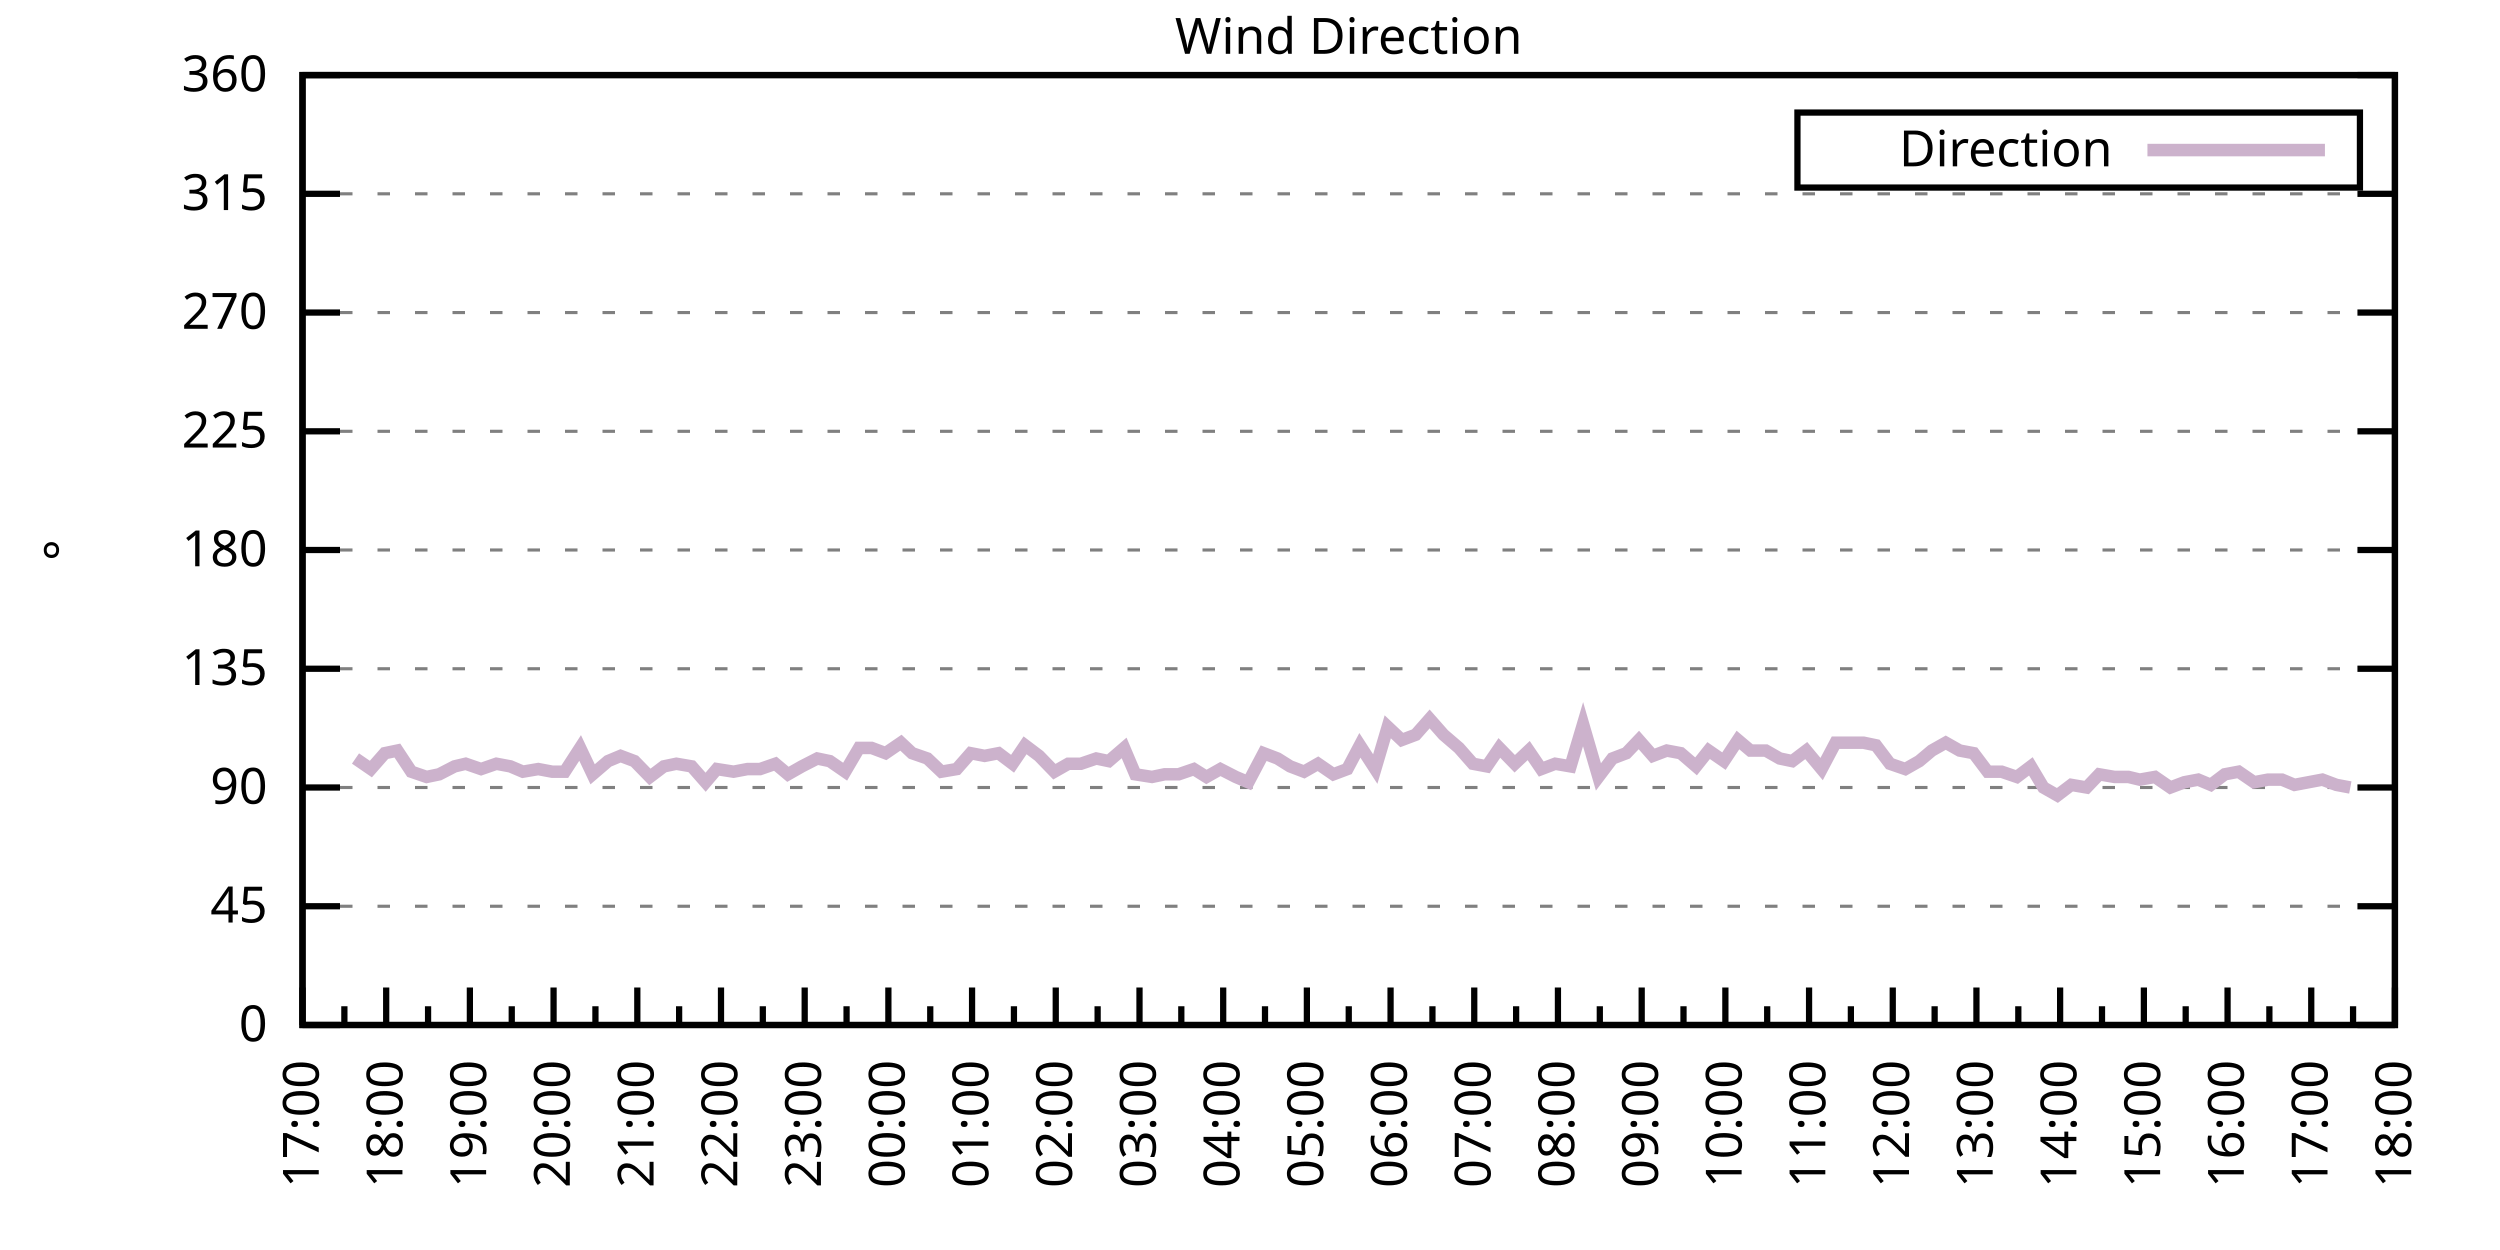
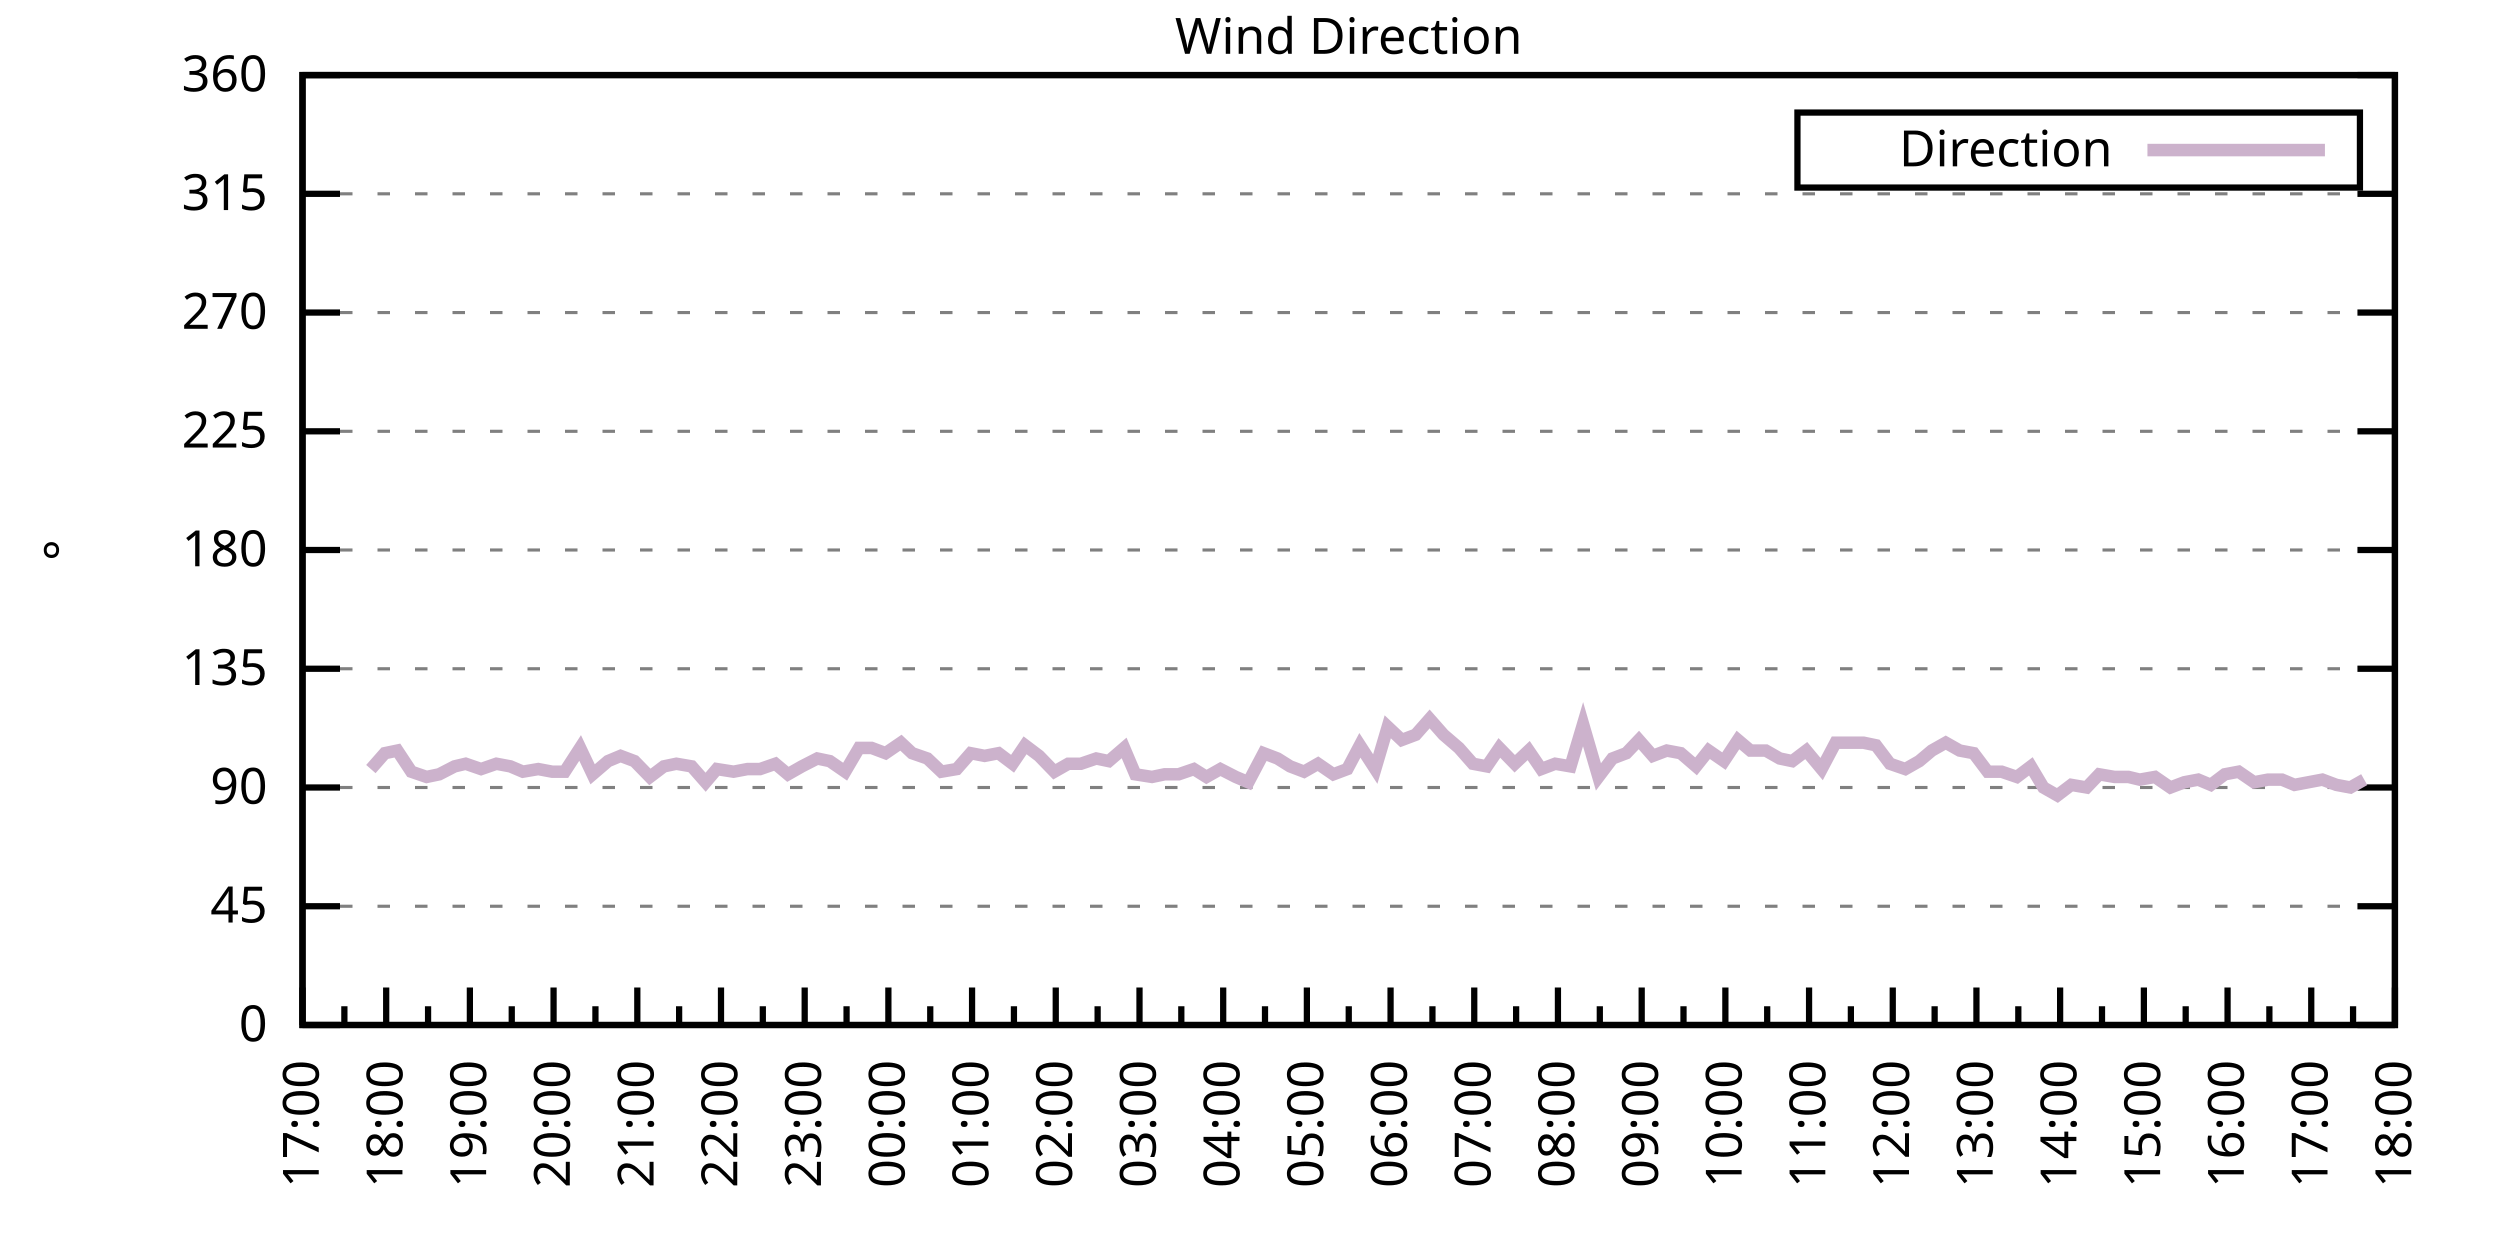
<svg xmlns="http://www.w3.org/2000/svg" xmlns:xlink="http://www.w3.org/1999/xlink" width="400" height="200" viewBox="0 0 400 200">
  <g id="gnuplot_canvas">
    <rect x="0" y="0" width="400" height="200" fill="none" />
    <defs>
      <circle id="gpDot" r="0.5" stroke-width="0.5" stroke="currentColor" />
      <path id="gpPt0" stroke-width="0.333" stroke="currentColor" d="M-1,0 h2 M0,-1 v2" />
      <path id="gpPt1" stroke-width="0.333" stroke="currentColor" d="M-1,-1 L1,1 M1,-1 L-1,1" />
      <path id="gpPt2" stroke-width="0.333" stroke="currentColor" d="M-1,0 L1,0 M0,-1 L0,1 M-1,-1 L1,1 M-1,1 L1,-1" />
      <rect id="gpPt3" stroke-width="0.333" stroke="currentColor" x="-1" y="-1" width="2" height="2" />
      <rect id="gpPt4" stroke-width="0.333" stroke="currentColor" fill="currentColor" x="-1" y="-1" width="2" height="2" />
      <circle id="gpPt5" stroke-width="0.333" stroke="currentColor" cx="0" cy="0" r="1" />
      <use xlink:href="#gpPt5" id="gpPt6" fill="currentColor" stroke="none" />
      <path id="gpPt7" stroke-width="0.333" stroke="currentColor" d="M0,-1.33 L-1.33,0.67 L1.33,0.67 z" />
      <use xlink:href="#gpPt7" id="gpPt8" fill="currentColor" stroke="none" />
      <use xlink:href="#gpPt7" id="gpPt9" stroke="currentColor" transform="rotate(180)" />
      <use xlink:href="#gpPt9" id="gpPt10" fill="currentColor" stroke="none" />
      <use xlink:href="#gpPt3" id="gpPt11" stroke="currentColor" transform="rotate(45)" />
      <use xlink:href="#gpPt11" id="gpPt12" fill="currentColor" stroke="none" />
      <path id="gpPt13" stroke-width="0.333" stroke="currentColor" d="M0,1.330 L1.265,0.411 L0.782,-1.067 L-0.782,-1.076 L-1.265,0.411 z" />
      <use xlink:href="#gpPt13" id="gpPt14" fill="currentColor" stroke="none" />
      <filter id="textbox" filterUnits="objectBoundingBox" x="0" y="0" height="1" width="1">
        <feFlood flood-color="white" flood-opacity="1" result="bgnd" />
        <feComposite in="SourceGraphic" in2="bgnd" operator="atop" />
      </filter>
      <filter id="greybox" filterUnits="objectBoundingBox" x="0" y="0" height="1" width="1">
        <feFlood flood-color="lightgrey" flood-opacity="1" result="grey" />
        <feComposite in="SourceGraphic" in2="grey" operator="atop" />
      </filter>
    </defs>
    <g fill="none" color="white" stroke="currentColor" stroke-width="1.00" stroke-linecap="butt" stroke-linejoin="miter">
</g>
    <g fill="none" color="black" stroke="currentColor" stroke-width="1.00" stroke-linecap="butt" stroke-linejoin="miter">
      <g stroke="none" shape-rendering="crispEdges">
        <polygon fill="rgb(255, 255, 255)" points="48.40,164.00 383.18,164.00 383.18,12.02 48.40,12.02 " />
      </g>
    </g>
    <g fill="none" color="black" stroke="currentColor" stroke-width="1.00" stroke-linecap="butt" stroke-linejoin="miter">
</g>
    <g fill="none" color="black" stroke="black" stroke-width="0.50" stroke-linecap="butt" stroke-linejoin="miter">
</g>
    <g fill="none" color="gray" stroke="currentColor" stroke-width="0.50" stroke-linecap="butt" stroke-linejoin="miter">
      <path stroke="gray" stroke-dasharray="2,4" class="gridline" d="M48.40,164.00 L383.19,164.00  " />
    </g>
    <g fill="none" color="gray" stroke="gray" stroke-width="1.00" stroke-linecap="butt" stroke-linejoin="miter">
</g>
    <g fill="none" color="black" stroke="currentColor" stroke-width="1.00" stroke-linecap="butt" stroke-linejoin="miter">
      <path stroke="black" d="M48.40,164.00 L54.40,164.00 M383.19,164.00 L377.19,164.00  " />
      <g transform="translate(42.80,166.60)" stroke="none" fill="black" font-family="Sans" font-size="8.00" text-anchor="end">
        <text>
          <tspan font-family="Sans"> 0</tspan>
        </text>
      </g>
    </g>
    <g fill="none" color="black" stroke="currentColor" stroke-width="1.00" stroke-linecap="butt" stroke-linejoin="miter">
</g>
    <g fill="none" color="black" stroke="black" stroke-width="0.50" stroke-linecap="butt" stroke-linejoin="miter">
</g>
    <g fill="none" color="gray" stroke="currentColor" stroke-width="0.50" stroke-linecap="butt" stroke-linejoin="miter">
      <path stroke="gray" stroke-dasharray="2,4" class="gridline" d="M48.40,145.00 L383.19,145.00  " />
    </g>
    <g fill="none" color="gray" stroke="gray" stroke-width="1.00" stroke-linecap="butt" stroke-linejoin="miter">
</g>
    <g fill="none" color="black" stroke="currentColor" stroke-width="1.00" stroke-linecap="butt" stroke-linejoin="miter">
      <path stroke="black" d="M48.40,145.00 L54.40,145.00 M383.19,145.00 L377.19,145.00  " />
      <g transform="translate(42.80,147.60)" stroke="none" fill="black" font-family="Sans" font-size="8.00" text-anchor="end">
        <text>
          <tspan font-family="Sans"> 45</tspan>
        </text>
      </g>
    </g>
    <g fill="none" color="black" stroke="currentColor" stroke-width="1.00" stroke-linecap="butt" stroke-linejoin="miter">
</g>
    <g fill="none" color="black" stroke="black" stroke-width="0.50" stroke-linecap="butt" stroke-linejoin="miter">
</g>
    <g fill="none" color="gray" stroke="currentColor" stroke-width="0.50" stroke-linecap="butt" stroke-linejoin="miter">
      <path stroke="gray" stroke-dasharray="2,4" class="gridline" d="M48.40,126.00 L383.19,126.00  " />
    </g>
    <g fill="none" color="gray" stroke="gray" stroke-width="1.00" stroke-linecap="butt" stroke-linejoin="miter">
</g>
    <g fill="none" color="black" stroke="currentColor" stroke-width="1.00" stroke-linecap="butt" stroke-linejoin="miter">
      <path stroke="black" d="M48.40,126.00 L54.40,126.00 M383.19,126.00 L377.19,126.00  " />
      <g transform="translate(42.80,128.60)" stroke="none" fill="black" font-family="Sans" font-size="8.00" text-anchor="end">
        <text>
          <tspan font-family="Sans"> 90</tspan>
        </text>
      </g>
    </g>
    <g fill="none" color="black" stroke="currentColor" stroke-width="1.00" stroke-linecap="butt" stroke-linejoin="miter">
</g>
    <g fill="none" color="black" stroke="black" stroke-width="0.50" stroke-linecap="butt" stroke-linejoin="miter">
</g>
    <g fill="none" color="gray" stroke="currentColor" stroke-width="0.50" stroke-linecap="butt" stroke-linejoin="miter">
      <path stroke="gray" stroke-dasharray="2,4" class="gridline" d="M48.40,107.00 L383.19,107.00  " />
    </g>
    <g fill="none" color="gray" stroke="gray" stroke-width="1.00" stroke-linecap="butt" stroke-linejoin="miter">
</g>
    <g fill="none" color="black" stroke="currentColor" stroke-width="1.00" stroke-linecap="butt" stroke-linejoin="miter">
      <path stroke="black" d="M48.40,107.00 L54.40,107.00 M383.19,107.00 L377.19,107.00  " />
      <g transform="translate(42.80,109.60)" stroke="none" fill="black" font-family="Sans" font-size="8.00" text-anchor="end">
        <text>
          <tspan font-family="Sans"> 135</tspan>
        </text>
      </g>
    </g>
    <g fill="none" color="black" stroke="currentColor" stroke-width="1.00" stroke-linecap="butt" stroke-linejoin="miter">
</g>
    <g fill="none" color="black" stroke="black" stroke-width="0.50" stroke-linecap="butt" stroke-linejoin="miter">
</g>
    <g fill="none" color="gray" stroke="currentColor" stroke-width="0.50" stroke-linecap="butt" stroke-linejoin="miter">
      <path stroke="gray" stroke-dasharray="2,4" class="gridline" d="M48.40,88.00 L383.19,88.00  " />
    </g>
    <g fill="none" color="gray" stroke="gray" stroke-width="1.00" stroke-linecap="butt" stroke-linejoin="miter">
</g>
    <g fill="none" color="black" stroke="currentColor" stroke-width="1.00" stroke-linecap="butt" stroke-linejoin="miter">
      <path stroke="black" d="M48.40,88.00 L54.40,88.00 M383.19,88.00 L377.19,88.00  " />
      <g transform="translate(42.80,90.60)" stroke="none" fill="black" font-family="Sans" font-size="8.00" text-anchor="end">
        <text>
          <tspan font-family="Sans"> 180</tspan>
        </text>
      </g>
    </g>
    <g fill="none" color="black" stroke="currentColor" stroke-width="1.00" stroke-linecap="butt" stroke-linejoin="miter">
</g>
    <g fill="none" color="black" stroke="black" stroke-width="0.50" stroke-linecap="butt" stroke-linejoin="miter">
</g>
    <g fill="none" color="gray" stroke="currentColor" stroke-width="0.50" stroke-linecap="butt" stroke-linejoin="miter">
      <path stroke="gray" stroke-dasharray="2,4" class="gridline" d="M48.40,69.01 L383.19,69.01  " />
    </g>
    <g fill="none" color="gray" stroke="gray" stroke-width="1.00" stroke-linecap="butt" stroke-linejoin="miter">
</g>
    <g fill="none" color="black" stroke="currentColor" stroke-width="1.00" stroke-linecap="butt" stroke-linejoin="miter">
      <path stroke="black" d="M48.40,69.01 L54.40,69.01 M383.19,69.01 L377.19,69.01  " />
      <g transform="translate(42.80,71.61)" stroke="none" fill="black" font-family="Sans" font-size="8.00" text-anchor="end">
        <text>
          <tspan font-family="Sans"> 225</tspan>
        </text>
      </g>
    </g>
    <g fill="none" color="black" stroke="currentColor" stroke-width="1.00" stroke-linecap="butt" stroke-linejoin="miter">
</g>
    <g fill="none" color="black" stroke="black" stroke-width="0.50" stroke-linecap="butt" stroke-linejoin="miter">
</g>
    <g fill="none" color="gray" stroke="currentColor" stroke-width="0.50" stroke-linecap="butt" stroke-linejoin="miter">
      <path stroke="gray" stroke-dasharray="2,4" class="gridline" d="M48.40,50.01 L383.19,50.01  " />
    </g>
    <g fill="none" color="gray" stroke="gray" stroke-width="1.00" stroke-linecap="butt" stroke-linejoin="miter">
</g>
    <g fill="none" color="black" stroke="currentColor" stroke-width="1.00" stroke-linecap="butt" stroke-linejoin="miter">
      <path stroke="black" d="M48.40,50.01 L54.40,50.01 M383.19,50.01 L377.19,50.01  " />
      <g transform="translate(42.80,52.61)" stroke="none" fill="black" font-family="Sans" font-size="8.00" text-anchor="end">
        <text>
          <tspan font-family="Sans"> 270</tspan>
        </text>
      </g>
    </g>
    <g fill="none" color="black" stroke="currentColor" stroke-width="1.00" stroke-linecap="butt" stroke-linejoin="miter">
</g>
    <g fill="none" color="black" stroke="black" stroke-width="0.50" stroke-linecap="butt" stroke-linejoin="miter">
</g>
    <g fill="none" color="gray" stroke="currentColor" stroke-width="0.50" stroke-linecap="butt" stroke-linejoin="miter">
      <path stroke="gray" stroke-dasharray="2,4" class="gridline" d="M48.40,31.01 L383.19,31.01  " />
    </g>
    <g fill="none" color="gray" stroke="gray" stroke-width="1.00" stroke-linecap="butt" stroke-linejoin="miter">
</g>
    <g fill="none" color="black" stroke="currentColor" stroke-width="1.00" stroke-linecap="butt" stroke-linejoin="miter">
      <path stroke="black" d="M48.40,31.01 L54.40,31.01 M383.19,31.01 L377.19,31.01  " />
      <g transform="translate(42.80,33.61)" stroke="none" fill="black" font-family="Sans" font-size="8.00" text-anchor="end">
        <text>
          <tspan font-family="Sans"> 315</tspan>
        </text>
      </g>
    </g>
    <g fill="none" color="black" stroke="currentColor" stroke-width="1.00" stroke-linecap="butt" stroke-linejoin="miter">
</g>
    <g fill="none" color="black" stroke="black" stroke-width="0.50" stroke-linecap="butt" stroke-linejoin="miter">
</g>
    <g fill="none" color="gray" stroke="currentColor" stroke-width="0.50" stroke-linecap="butt" stroke-linejoin="miter">
      <path stroke="gray" stroke-dasharray="2,4" class="gridline" d="M48.40,12.01 L383.19,12.01  " />
    </g>
    <g fill="none" color="gray" stroke="gray" stroke-width="1.00" stroke-linecap="butt" stroke-linejoin="miter">
</g>
    <g fill="none" color="black" stroke="currentColor" stroke-width="1.00" stroke-linecap="butt" stroke-linejoin="miter">
      <path stroke="black" d="M48.40,12.01 L54.40,12.01 M383.19,12.01 L377.19,12.01  " />
      <g transform="translate(42.80,14.61)" stroke="none" fill="black" font-family="Sans" font-size="8.00" text-anchor="end">
        <text>
          <tspan font-family="Sans"> 360</tspan>
        </text>
      </g>
    </g>
    <g fill="none" color="black" stroke="currentColor" stroke-width="1.00" stroke-linecap="butt" stroke-linejoin="miter">
      <path stroke="black" d="M48.40,164.00 L48.40,158.00  " />
      <g transform="translate(51.00,169.60) rotate(270)" stroke="none" fill="black" font-family="Sans" font-size="8.00" text-anchor="end">
        <text>
          <tspan font-family="Sans">17:00</tspan>
        </text>
      </g>
    </g>
    <g fill="none" color="black" stroke="currentColor" stroke-width="1.00" stroke-linecap="butt" stroke-linejoin="miter">
      <path stroke="black" d="M55.10,164.00 L55.10,161.00 M61.79,164.00 L61.79,158.00  " />
      <g transform="translate(64.39,169.60) rotate(270)" stroke="none" fill="black" font-family="Sans" font-size="8.00" text-anchor="end">
        <text>
          <tspan font-family="Sans">18:00</tspan>
        </text>
      </g>
    </g>
    <g fill="none" color="black" stroke="currentColor" stroke-width="1.00" stroke-linecap="butt" stroke-linejoin="miter">
      <path stroke="black" d="M68.49,164.00 L68.49,161.00 M75.18,164.00 L75.18,158.00  " />
      <g transform="translate(77.78,169.60) rotate(270)" stroke="none" fill="black" font-family="Sans" font-size="8.00" text-anchor="end">
        <text>
          <tspan font-family="Sans">19:00</tspan>
        </text>
      </g>
    </g>
    <g fill="none" color="black" stroke="currentColor" stroke-width="1.00" stroke-linecap="butt" stroke-linejoin="miter">
      <path stroke="black" d="M81.88,164.00 L81.88,161.00 M88.57,164.00 L88.57,158.00  " />
      <g transform="translate(91.17,169.60) rotate(270)" stroke="none" fill="black" font-family="Sans" font-size="8.00" text-anchor="end">
        <text>
          <tspan font-family="Sans">20:00</tspan>
        </text>
      </g>
    </g>
    <g fill="none" color="black" stroke="currentColor" stroke-width="1.00" stroke-linecap="butt" stroke-linejoin="miter">
      <path stroke="black" d="M95.27,164.00 L95.27,161.00 M101.97,164.00 L101.97,158.00  " />
      <g transform="translate(104.57,169.60) rotate(270)" stroke="none" fill="black" font-family="Sans" font-size="8.00" text-anchor="end">
        <text>
          <tspan font-family="Sans">21:00</tspan>
        </text>
      </g>
    </g>
    <g fill="none" color="black" stroke="currentColor" stroke-width="1.00" stroke-linecap="butt" stroke-linejoin="miter">
      <path stroke="black" d="M108.66,164.00 L108.66,161.00 M115.36,164.00 L115.36,158.00  " />
      <g transform="translate(117.96,169.60) rotate(270)" stroke="none" fill="black" font-family="Sans" font-size="8.00" text-anchor="end">
        <text>
          <tspan font-family="Sans">22:00</tspan>
        </text>
      </g>
    </g>
    <g fill="none" color="black" stroke="currentColor" stroke-width="1.00" stroke-linecap="butt" stroke-linejoin="miter">
      <path stroke="black" d="M122.05,164.00 L122.05,161.00 M128.75,164.00 L128.75,158.00  " />
      <g transform="translate(131.35,169.60) rotate(270)" stroke="none" fill="black" font-family="Sans" font-size="8.00" text-anchor="end">
        <text>
          <tspan font-family="Sans">23:00</tspan>
        </text>
      </g>
    </g>
    <g fill="none" color="black" stroke="currentColor" stroke-width="1.00" stroke-linecap="butt" stroke-linejoin="miter">
      <path stroke="black" d="M135.45,164.00 L135.45,161.00 M142.14,164.00 L142.14,158.00  " />
      <g transform="translate(144.74,169.60) rotate(270)" stroke="none" fill="black" font-family="Sans" font-size="8.00" text-anchor="end">
        <text>
          <tspan font-family="Sans">00:00</tspan>
        </text>
      </g>
    </g>
    <g fill="none" color="black" stroke="currentColor" stroke-width="1.00" stroke-linecap="butt" stroke-linejoin="miter">
      <path stroke="black" d="M148.84,164.00 L148.84,161.00 M155.53,164.00 L155.53,158.00  " />
      <g transform="translate(158.13,169.60) rotate(270)" stroke="none" fill="black" font-family="Sans" font-size="8.00" text-anchor="end">
        <text>
          <tspan font-family="Sans">01:00</tspan>
        </text>
      </g>
    </g>
    <g fill="none" color="black" stroke="currentColor" stroke-width="1.00" stroke-linecap="butt" stroke-linejoin="miter">
      <path stroke="black" d="M162.23,164.00 L162.23,161.00 M168.92,164.00 L168.92,158.00  " />
      <g transform="translate(171.52,169.60) rotate(270)" stroke="none" fill="black" font-family="Sans" font-size="8.00" text-anchor="end">
        <text>
          <tspan font-family="Sans">02:00</tspan>
        </text>
      </g>
    </g>
    <g fill="none" color="black" stroke="currentColor" stroke-width="1.00" stroke-linecap="butt" stroke-linejoin="miter">
      <path stroke="black" d="M175.62,164.00 L175.62,161.00 M182.32,164.00 L182.32,158.00  " />
      <g transform="translate(184.92,169.60) rotate(270)" stroke="none" fill="black" font-family="Sans" font-size="8.00" text-anchor="end">
        <text>
          <tspan font-family="Sans">03:00</tspan>
        </text>
      </g>
    </g>
    <g fill="none" color="black" stroke="currentColor" stroke-width="1.00" stroke-linecap="butt" stroke-linejoin="miter">
      <path stroke="black" d="M189.01,164.00 L189.01,161.00 M195.71,164.00 L195.71,158.00  " />
      <g transform="translate(198.31,169.60) rotate(270)" stroke="none" fill="black" font-family="Sans" font-size="8.00" text-anchor="end">
        <text>
          <tspan font-family="Sans">04:00</tspan>
        </text>
      </g>
    </g>
    <g fill="none" color="black" stroke="currentColor" stroke-width="1.00" stroke-linecap="butt" stroke-linejoin="miter">
      <path stroke="black" d="M202.40,164.00 L202.40,161.00 M209.10,164.00 L209.10,158.00  " />
      <g transform="translate(211.70,169.60) rotate(270)" stroke="none" fill="black" font-family="Sans" font-size="8.00" text-anchor="end">
        <text>
          <tspan font-family="Sans">05:00</tspan>
        </text>
      </g>
    </g>
    <g fill="none" color="black" stroke="currentColor" stroke-width="1.00" stroke-linecap="butt" stroke-linejoin="miter">
      <path stroke="black" d="M215.80,164.00 L215.80,161.00 M222.49,164.00 L222.49,158.00  " />
      <g transform="translate(225.09,169.60) rotate(270)" stroke="none" fill="black" font-family="Sans" font-size="8.00" text-anchor="end">
        <text>
          <tspan font-family="Sans">06:00</tspan>
        </text>
      </g>
    </g>
    <g fill="none" color="black" stroke="currentColor" stroke-width="1.00" stroke-linecap="butt" stroke-linejoin="miter">
      <path stroke="black" d="M229.19,164.00 L229.19,161.00 M235.88,164.00 L235.88,158.00  " />
      <g transform="translate(238.48,169.60) rotate(270)" stroke="none" fill="black" font-family="Sans" font-size="8.00" text-anchor="end">
        <text>
          <tspan font-family="Sans">07:00</tspan>
        </text>
      </g>
    </g>
    <g fill="none" color="black" stroke="currentColor" stroke-width="1.00" stroke-linecap="butt" stroke-linejoin="miter">
      <path stroke="black" d="M242.58,164.00 L242.58,161.00 M249.27,164.00 L249.27,158.00  " />
      <g transform="translate(251.87,169.60) rotate(270)" stroke="none" fill="black" font-family="Sans" font-size="8.00" text-anchor="end">
        <text>
          <tspan font-family="Sans">08:00</tspan>
        </text>
      </g>
    </g>
    <g fill="none" color="black" stroke="currentColor" stroke-width="1.00" stroke-linecap="butt" stroke-linejoin="miter">
      <path stroke="black" d="M255.97,164.00 L255.97,161.00 M262.67,164.00 L262.67,158.00  " />
      <g transform="translate(265.27,169.60) rotate(270)" stroke="none" fill="black" font-family="Sans" font-size="8.00" text-anchor="end">
        <text>
          <tspan font-family="Sans">09:00</tspan>
        </text>
      </g>
    </g>
    <g fill="none" color="black" stroke="currentColor" stroke-width="1.00" stroke-linecap="butt" stroke-linejoin="miter">
      <path stroke="black" d="M269.36,164.00 L269.36,161.00 M276.06,164.00 L276.06,158.00  " />
      <g transform="translate(278.66,169.60) rotate(270)" stroke="none" fill="black" font-family="Sans" font-size="8.00" text-anchor="end">
        <text>
          <tspan font-family="Sans">10:00</tspan>
        </text>
      </g>
    </g>
    <g fill="none" color="black" stroke="currentColor" stroke-width="1.00" stroke-linecap="butt" stroke-linejoin="miter">
      <path stroke="black" d="M282.75,164.00 L282.75,161.00 M289.45,164.00 L289.45,158.00  " />
      <g transform="translate(292.05,169.60) rotate(270)" stroke="none" fill="black" font-family="Sans" font-size="8.00" text-anchor="end">
        <text>
          <tspan font-family="Sans">11:00</tspan>
        </text>
      </g>
    </g>
    <g fill="none" color="black" stroke="currentColor" stroke-width="1.00" stroke-linecap="butt" stroke-linejoin="miter">
      <path stroke="black" d="M296.14,164.00 L296.14,161.00 M302.84,164.00 L302.84,158.00  " />
      <g transform="translate(305.44,169.60) rotate(270)" stroke="none" fill="black" font-family="Sans" font-size="8.00" text-anchor="end">
        <text>
          <tspan font-family="Sans">12:00</tspan>
        </text>
      </g>
    </g>
    <g fill="none" color="black" stroke="currentColor" stroke-width="1.00" stroke-linecap="butt" stroke-linejoin="miter">
      <path stroke="black" d="M309.54,164.00 L309.54,161.00 M316.23,164.00 L316.23,158.00  " />
      <g transform="translate(318.83,169.60) rotate(270)" stroke="none" fill="black" font-family="Sans" font-size="8.00" text-anchor="end">
        <text>
          <tspan font-family="Sans">13:00</tspan>
        </text>
      </g>
    </g>
    <g fill="none" color="black" stroke="currentColor" stroke-width="1.00" stroke-linecap="butt" stroke-linejoin="miter">
      <path stroke="black" d="M322.93,164.00 L322.93,161.00 M329.62,164.00 L329.62,158.00  " />
      <g transform="translate(332.22,169.60) rotate(270)" stroke="none" fill="black" font-family="Sans" font-size="8.00" text-anchor="end">
        <text>
          <tspan font-family="Sans">14:00</tspan>
        </text>
      </g>
    </g>
    <g fill="none" color="black" stroke="currentColor" stroke-width="1.00" stroke-linecap="butt" stroke-linejoin="miter">
      <path stroke="black" d="M336.32,164.00 L336.32,161.00 M343.02,164.00 L343.02,158.00  " />
      <g transform="translate(345.62,169.60) rotate(270)" stroke="none" fill="black" font-family="Sans" font-size="8.00" text-anchor="end">
        <text>
          <tspan font-family="Sans">15:00</tspan>
        </text>
      </g>
    </g>
    <g fill="none" color="black" stroke="currentColor" stroke-width="1.00" stroke-linecap="butt" stroke-linejoin="miter">
      <path stroke="black" d="M349.71,164.00 L349.71,161.00 M356.41,164.00 L356.41,158.00  " />
      <g transform="translate(359.01,169.60) rotate(270)" stroke="none" fill="black" font-family="Sans" font-size="8.00" text-anchor="end">
        <text>
          <tspan font-family="Sans">16:00</tspan>
        </text>
      </g>
    </g>
    <g fill="none" color="black" stroke="currentColor" stroke-width="1.00" stroke-linecap="butt" stroke-linejoin="miter">
      <path stroke="black" d="M363.10,164.00 L363.10,161.00 M369.80,164.00 L369.80,158.00  " />
      <g transform="translate(372.40,169.60) rotate(270)" stroke="none" fill="black" font-family="Sans" font-size="8.00" text-anchor="end">
        <text>
          <tspan font-family="Sans">17:00</tspan>
        </text>
      </g>
    </g>
    <g fill="none" color="black" stroke="currentColor" stroke-width="1.00" stroke-linecap="butt" stroke-linejoin="miter">
      <path stroke="black" d="M376.49,164.00 L376.49,161.00 M383.19,164.00 L383.19,158.00  " />
      <g transform="translate(385.79,169.60) rotate(270)" stroke="none" fill="black" font-family="Sans" font-size="8.00" text-anchor="end">
        <text>
          <tspan font-family="Sans">18:00</tspan>
        </text>
      </g>
    </g>
    <g fill="none" color="black" stroke="currentColor" stroke-width="1.00" stroke-linecap="butt" stroke-linejoin="miter">
</g>
    <g fill="none" color="black" stroke="currentColor" stroke-width="1.00" stroke-linecap="butt" stroke-linejoin="miter">
      <path stroke="black" d="M48.40,12.01 L48.40,164.00 L383.19,164.00 L383.19,12.01 L48.40,12.01 Z  " />
    </g>
    <g fill="none" color="black" stroke="currentColor" stroke-width="1.00" stroke-linecap="butt" stroke-linejoin="miter">
      <g transform="translate(12.80,88.01) rotate(270)" stroke="none" fill="black" font-family="Sans" font-size="8.00" text-anchor="middle">
        <text>
          <tspan font-family="Sans">°</tspan>
        </text>
      </g>
    </g>
    <g fill="none" color="black" stroke="currentColor" stroke-width="1.00" stroke-linecap="butt" stroke-linejoin="miter">
</g>
    <g fill="none" color="black" stroke="currentColor" stroke-width="1.00" stroke-linecap="butt" stroke-linejoin="miter">
      <path stroke="black" d="M287.59,30.01 L287.59,18.01 L377.59,18.01 L377.59,30.01 L287.59,30.01 Z  " />
    </g>
    <g id="Wind_direction_plot_1">
      <g fill="none" color="white" stroke="black" stroke-width="2.00" stroke-linecap="butt" stroke-linejoin="miter">
</g>
      <g fill="none" color="black" stroke="currentColor" stroke-width="2.00" stroke-linecap="butt" stroke-linejoin="miter">
        <g transform="translate(337.99,26.61)" stroke="none" fill="black" font-family="Sans" font-size="8.00" text-anchor="end">
          <text>
            <tspan font-family="Sans">Direction</tspan>
          </text>
        </g>
      </g>
      <g fill="none" color="black" stroke="currentColor" stroke-width="2.00" stroke-linecap="butt" stroke-linejoin="miter">
-         <path stroke="rgb(204, 178, 204)" d="M343.59,24.01 L371.99,24.01 M56.88,121.36 L59.34,123.05 L61.57,120.51 L63.58,120.09 L65.81,123.47 L68.26,124.31   L70.27,123.89 L72.73,122.62 L74.51,122.20 L76.97,123.05 L79.42,122.20 L81.66,122.62 L83.66,123.47 L86.12,123.05   L88.35,123.47 L90.36,123.47 L92.82,119.67 L94.82,123.89 L97.28,121.78 L99.29,120.94 L101.52,121.78 L103.98,124.31   L106.21,122.62 L108.22,122.20 L110.67,122.62 L112.90,125.16 L114.69,123.05 L117.37,123.47 L119.60,123.05 L121.61,123.05   L124.06,122.20 L126.07,123.89 L128.30,122.62 L130.76,121.36 L132.77,121.78 L135.22,123.47 L137.45,119.67 L139.46,119.67   L141.69,120.51 L144.15,118.83 L145.94,120.51 L148.39,121.36 L150.62,123.47 L153.08,123.05 L155.31,120.51 L157.54,120.94   L159.77,120.51 L162.01,122.20 L164.01,119.25 L166.25,120.94 L168.70,123.47 L170.93,122.20 L172.94,122.20 L175.40,121.36   L177.41,121.78 L179.86,119.67 L181.65,123.89 L184.32,124.31 L186.33,123.89 L188.57,123.89 L191.02,123.05 L193.03,124.31   L195.26,123.05 L197.72,124.31 L199.73,125.16 L202.18,120.51 L204.41,121.36 L206.42,122.62 L208.65,123.47 L210.88,122.20   L213.34,123.89 L215.57,123.05 L217.58,119.25 L220.04,123.05 L222.04,116.29 L224.28,118.40 L226.51,117.56 L228.74,115.03   L230.97,117.56 L233.43,119.67 L235.66,122.20 L237.89,122.62 L239.90,119.67 L242.36,122.20 L244.59,120.09 L246.60,123.05   L248.83,122.20 L251.28,122.62 L253.29,115.87 L255.75,124.31 L257.98,121.36 L260.21,120.51 L262.22,118.40 L264.45,120.94   L266.68,120.09 L268.92,120.51 L271.37,122.62 L273.38,120.09 L275.83,121.78 L278.07,118.40 L280.07,120.09 L282.53,120.09   L284.76,121.36 L286.77,121.78 L289.00,120.09 L291.46,123.05 L293.69,118.83 L295.70,118.83 L298.15,118.83 L300.16,119.25   L302.39,122.20 L304.85,123.05 L307.08,121.78 L309.09,120.09 L311.32,118.83 L313.55,120.09 L315.79,120.51 L318.02,123.47   L320.25,123.47 L322.70,124.31 L324.94,122.62 L326.95,126.00 L329.18,127.27 L331.41,125.58 L333.86,126.00 L335.87,123.89   L338.33,124.31 L340.56,124.31 L342.35,124.74 L344.80,124.31 L347.26,126.00 L349.49,125.16 L351.72,124.74 L353.73,125.58   L355.96,123.89 L358.19,123.47 L360.65,125.16 L362.88,124.74 L365.11,124.74 L367.12,125.58 L369.35,125.16 L371.58,124.74   L373.82,125.58 L376.05,126.00  " />
+         <path stroke="rgb(204, 178, 204)" d="M343.59,24.01 L371.99,24.01 M59.34,123.05 L61.57,120.51 L63.58,120.09 L65.81,123.47 L68.26,124.31 L70.27,123.89   L72.73,122.62 L74.51,122.20 L76.97,123.05 L79.42,122.20 L81.66,122.62 L83.66,123.47 L86.12,123.05 L88.35,123.47   L90.36,123.47 L92.82,119.67 L94.82,123.89 L97.28,121.78 L99.29,120.94 L101.52,121.78 L103.98,124.31 L106.21,122.62   L108.22,122.20 L110.67,122.62 L112.90,125.16 L114.69,123.05 L117.37,123.47 L119.60,123.05 L121.61,123.05 L124.06,122.20   L126.07,123.89 L128.30,122.62 L130.76,121.36 L132.77,121.78 L135.22,123.47 L137.45,119.67 L139.46,119.67 L141.69,120.51   L144.15,118.83 L145.94,120.51 L148.39,121.36 L150.62,123.47 L153.08,123.05 L155.31,120.51 L157.54,120.94 L159.77,120.51   L162.01,122.20 L164.01,119.25 L166.25,120.94 L168.70,123.47 L170.93,122.20 L172.94,122.20 L175.40,121.36 L177.41,121.78   L179.86,119.67 L181.65,123.89 L184.32,124.31 L186.33,123.89 L188.57,123.89 L191.02,123.05 L193.03,124.31 L195.26,123.05   L197.72,124.31 L199.73,125.16 L202.18,120.51 L204.41,121.36 L206.42,122.62 L208.65,123.47 L210.88,122.20 L213.34,123.89   L215.57,123.05 L217.58,119.25 L220.04,123.05 L222.04,116.29 L224.28,118.40 L226.51,117.56 L228.74,115.03 L230.97,117.56   L233.43,119.67 L235.66,122.20 L237.89,122.62 L239.90,119.67 L242.36,122.20 L244.59,120.09 L246.60,123.05 L248.83,122.20   L251.28,122.62 L253.29,115.87 L255.75,124.31 L257.98,121.36 L260.21,120.51 L262.22,118.40 L264.45,120.94 L266.68,120.09   L268.92,120.51 L271.37,122.62 L273.38,120.09 L275.83,121.78 L278.07,118.40 L280.07,120.09 L282.53,120.09 L284.76,121.36   L286.77,121.78 L289.00,120.09 L291.46,123.05 L293.69,118.83 L295.70,118.83 L298.15,118.83 L300.16,119.25 L302.39,122.20   L304.85,123.05 L307.08,121.78 L309.09,120.09 L311.32,118.83 L313.55,120.09 L315.79,120.51 L318.02,123.47 L320.25,123.47   L322.70,124.31 L324.94,122.62 L326.95,126.00 L329.18,127.27 L331.41,125.58 L333.86,126.00 L335.87,123.89 L338.33,124.31   L340.56,124.31 L342.35,124.74 L344.80,124.31 L347.26,126.00 L349.49,125.16 L351.72,124.74 L353.73,125.58 L355.96,123.89   L358.19,123.47 L360.65,125.16 L362.88,124.74 L365.11,124.74 L367.12,125.58 L369.35,125.16 L371.58,124.74 L373.82,125.58   L376.05,126.00 L378.28,124.74  " />
      </g>
    </g>
    <g fill="none" color="black" stroke="currentColor" stroke-width="2.00" stroke-linecap="butt" stroke-linejoin="miter">
</g>
    <g fill="none" color="black" stroke="black" stroke-width="1.00" stroke-linecap="butt" stroke-linejoin="miter">
</g>
    <g fill="none" color="black" stroke="currentColor" stroke-width="1.00" stroke-linecap="butt" stroke-linejoin="miter">
      <path stroke="black" d="M48.40,12.01 L48.40,164.00 L383.19,164.00 L383.19,12.01 L48.40,12.01 Z  " />
    </g>
    <g fill="none" color="black" stroke="currentColor" stroke-width="1.00" stroke-linecap="butt" stroke-linejoin="miter">
      <g transform="translate(215.79,8.61)" stroke="none" fill="black" font-family="Sans" font-size="8.00" text-anchor="middle">
        <text>
          <tspan font-family="Sans">Wind Direction</tspan>
        </text>
      </g>
    </g>
    <g fill="none" color="black" stroke="currentColor" stroke-width="1.00" stroke-linecap="butt" stroke-linejoin="miter">
</g>
  </g>
</svg>
